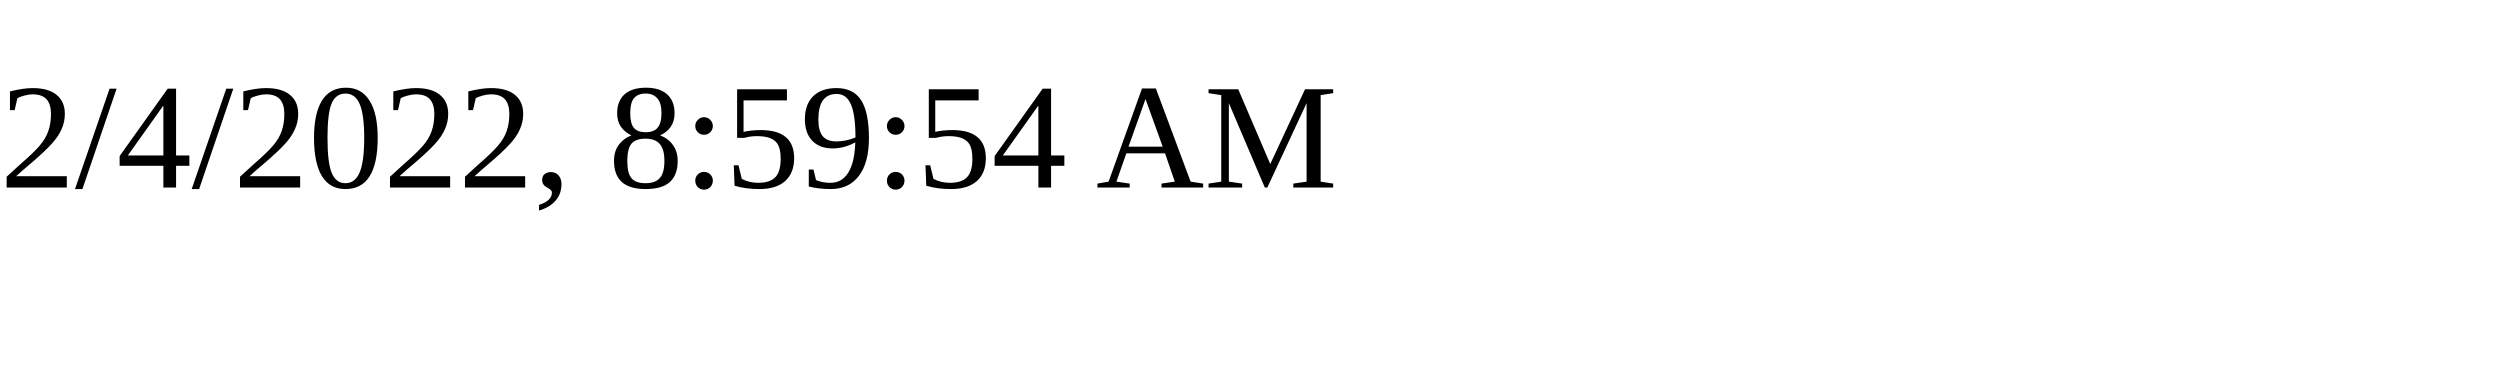
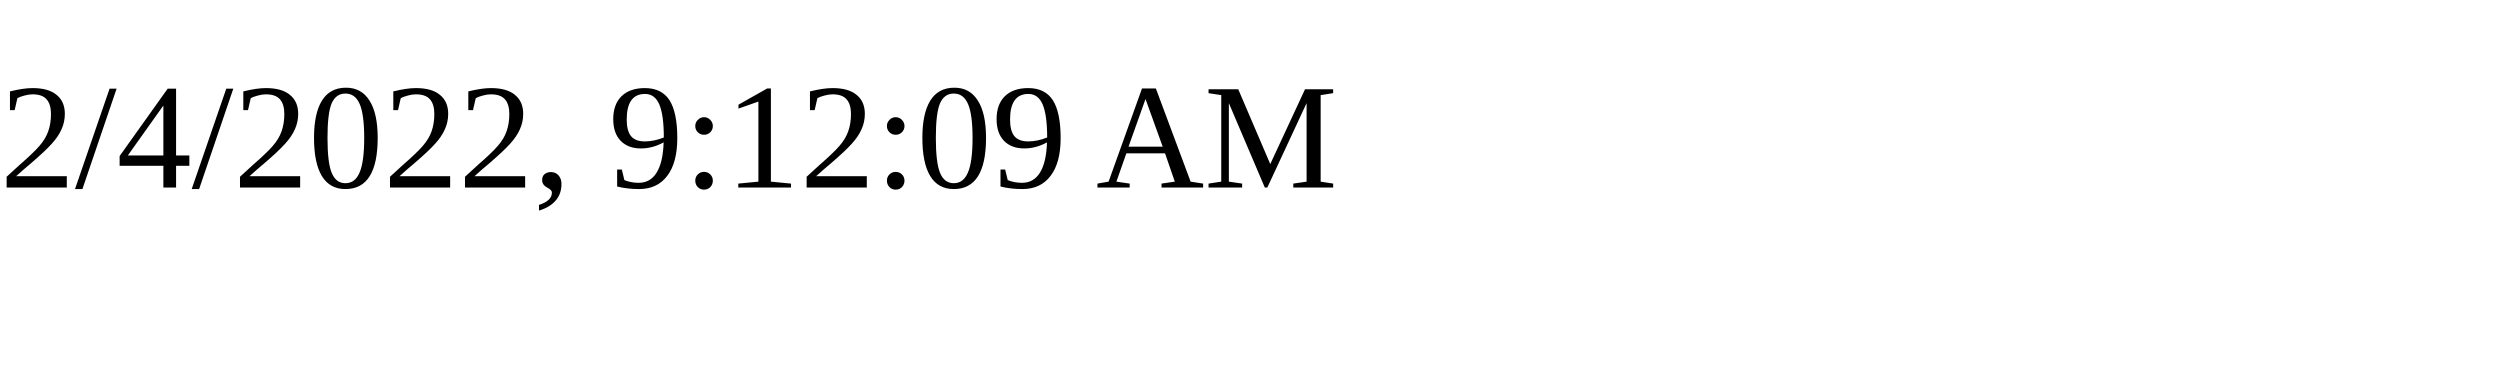
<svg xmlns="http://www.w3.org/2000/svg" height="30" width="200">
-   <text x="0" y="15">2/4/2022, 8:59:54 AM</text>
+   <text x="0" y="15">2/4/2022, 9:12:09 AM</text>
</svg>
